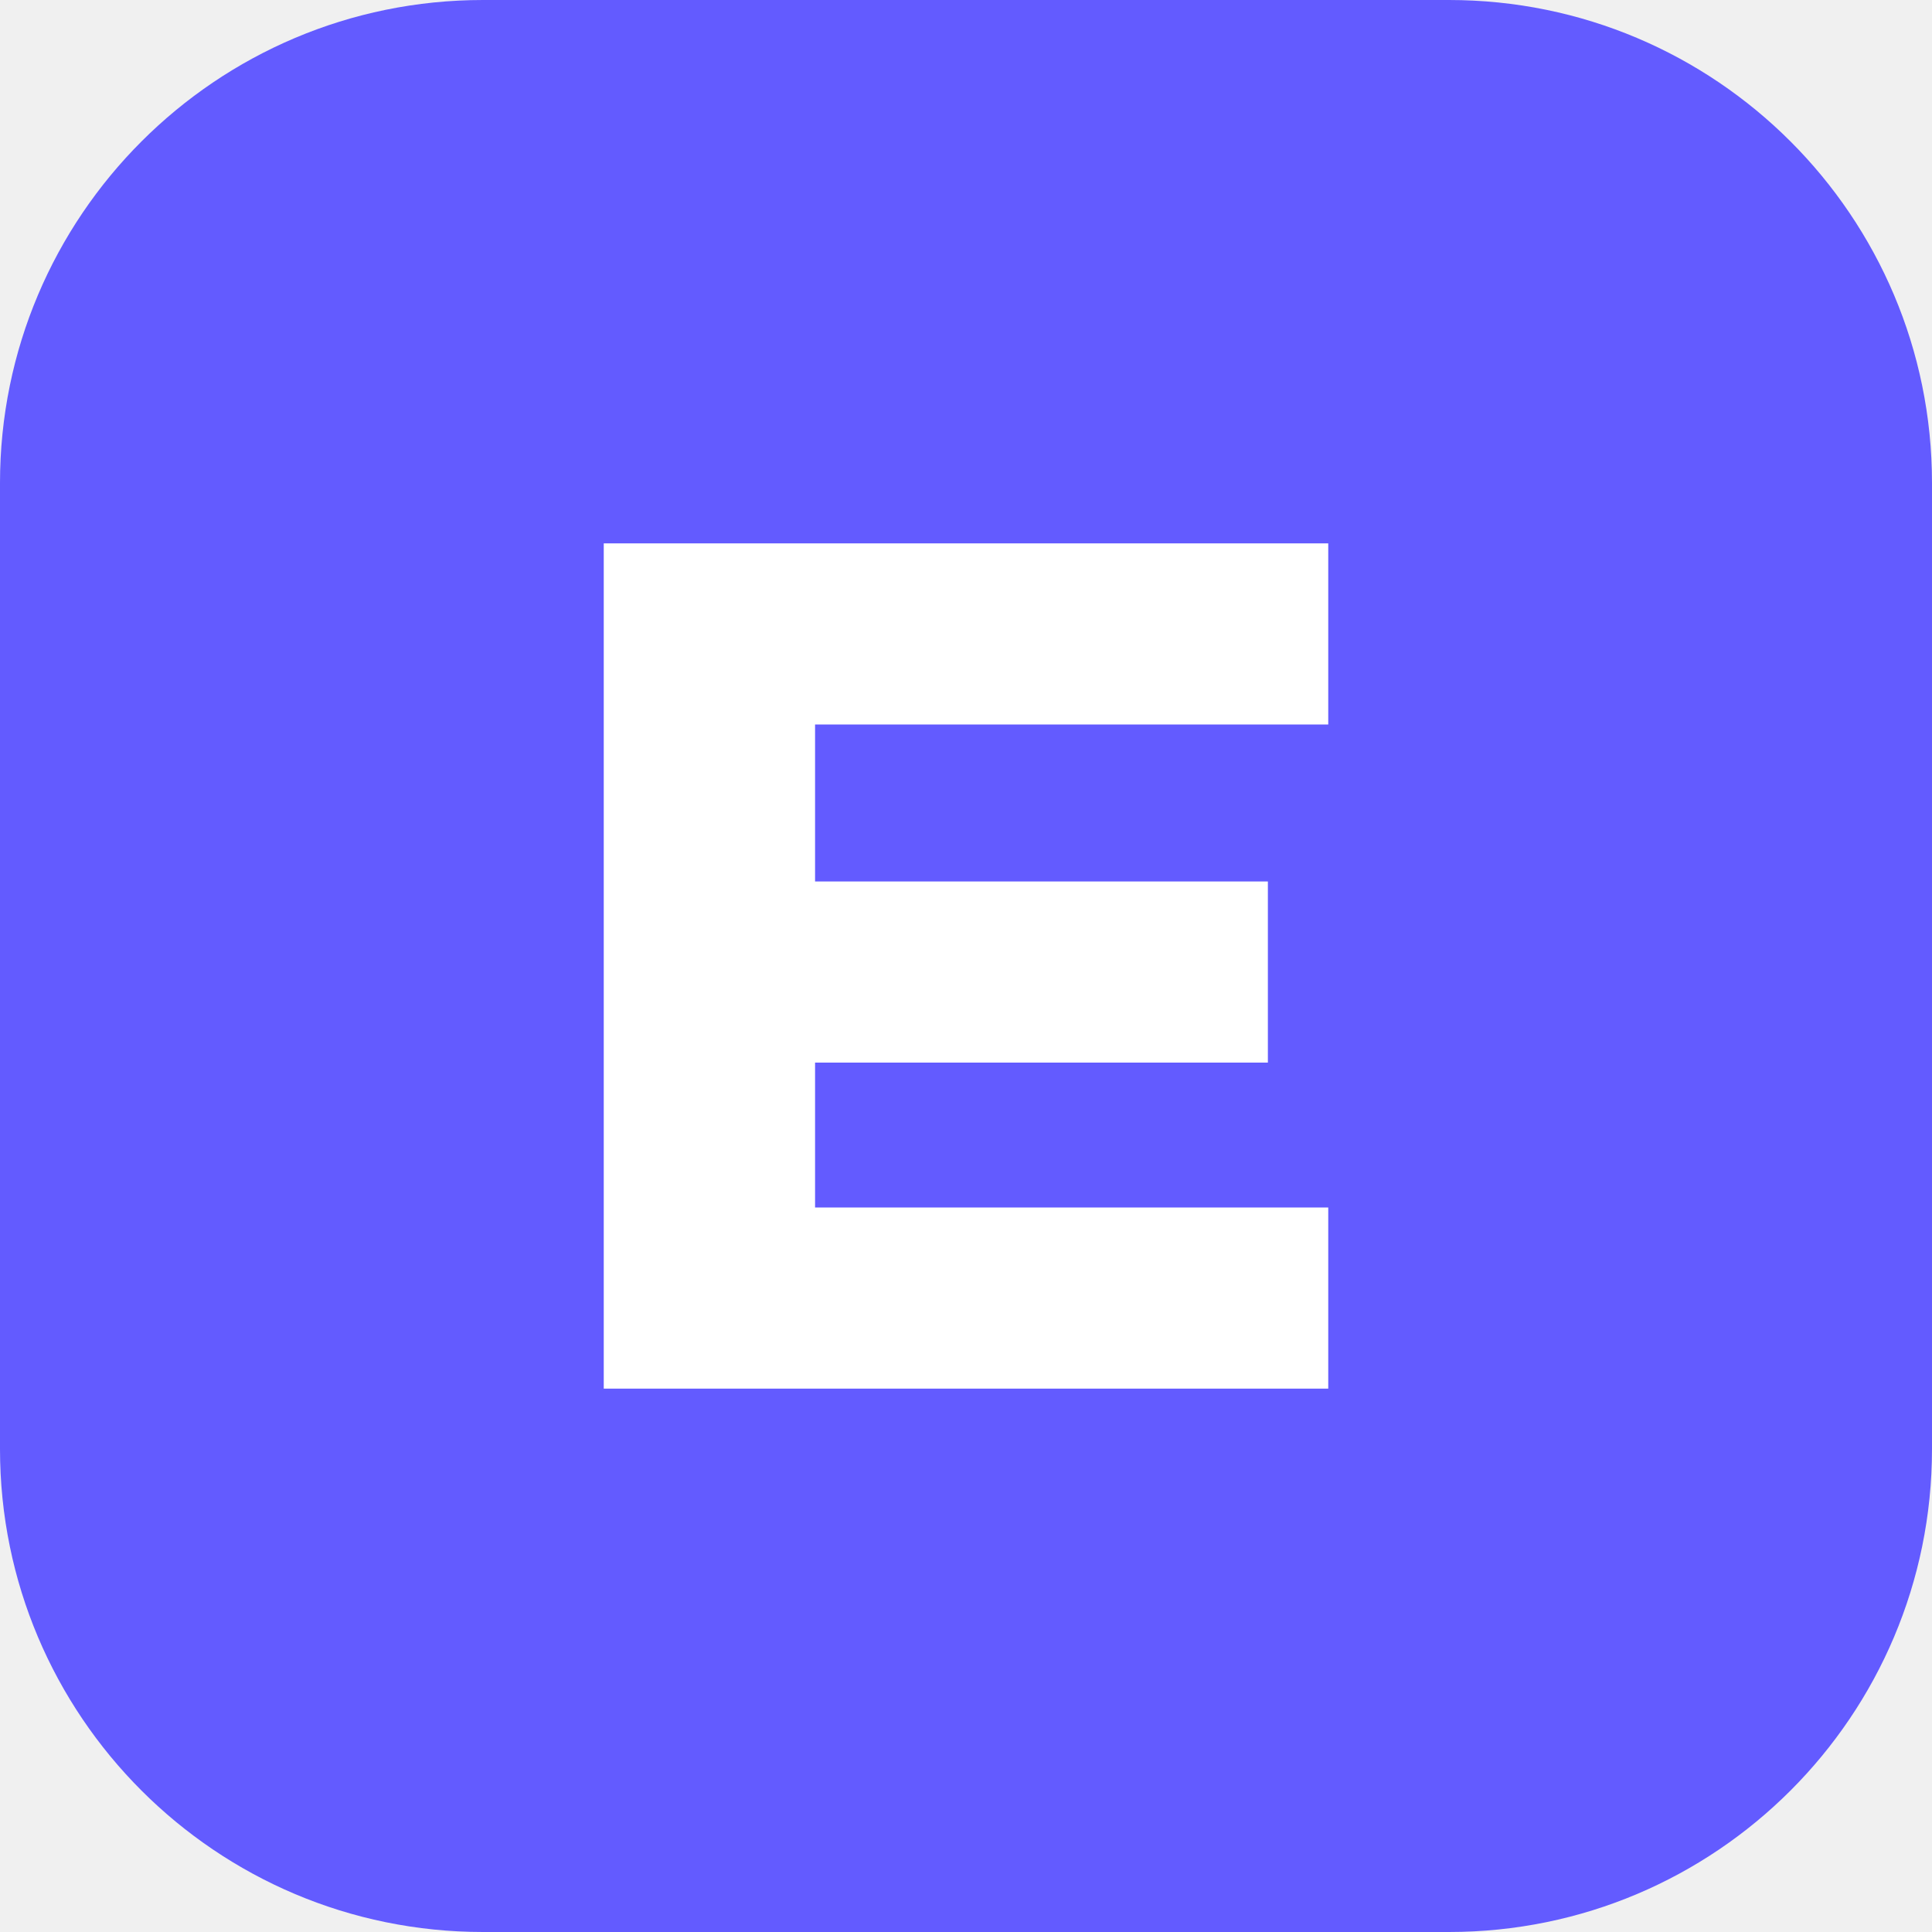
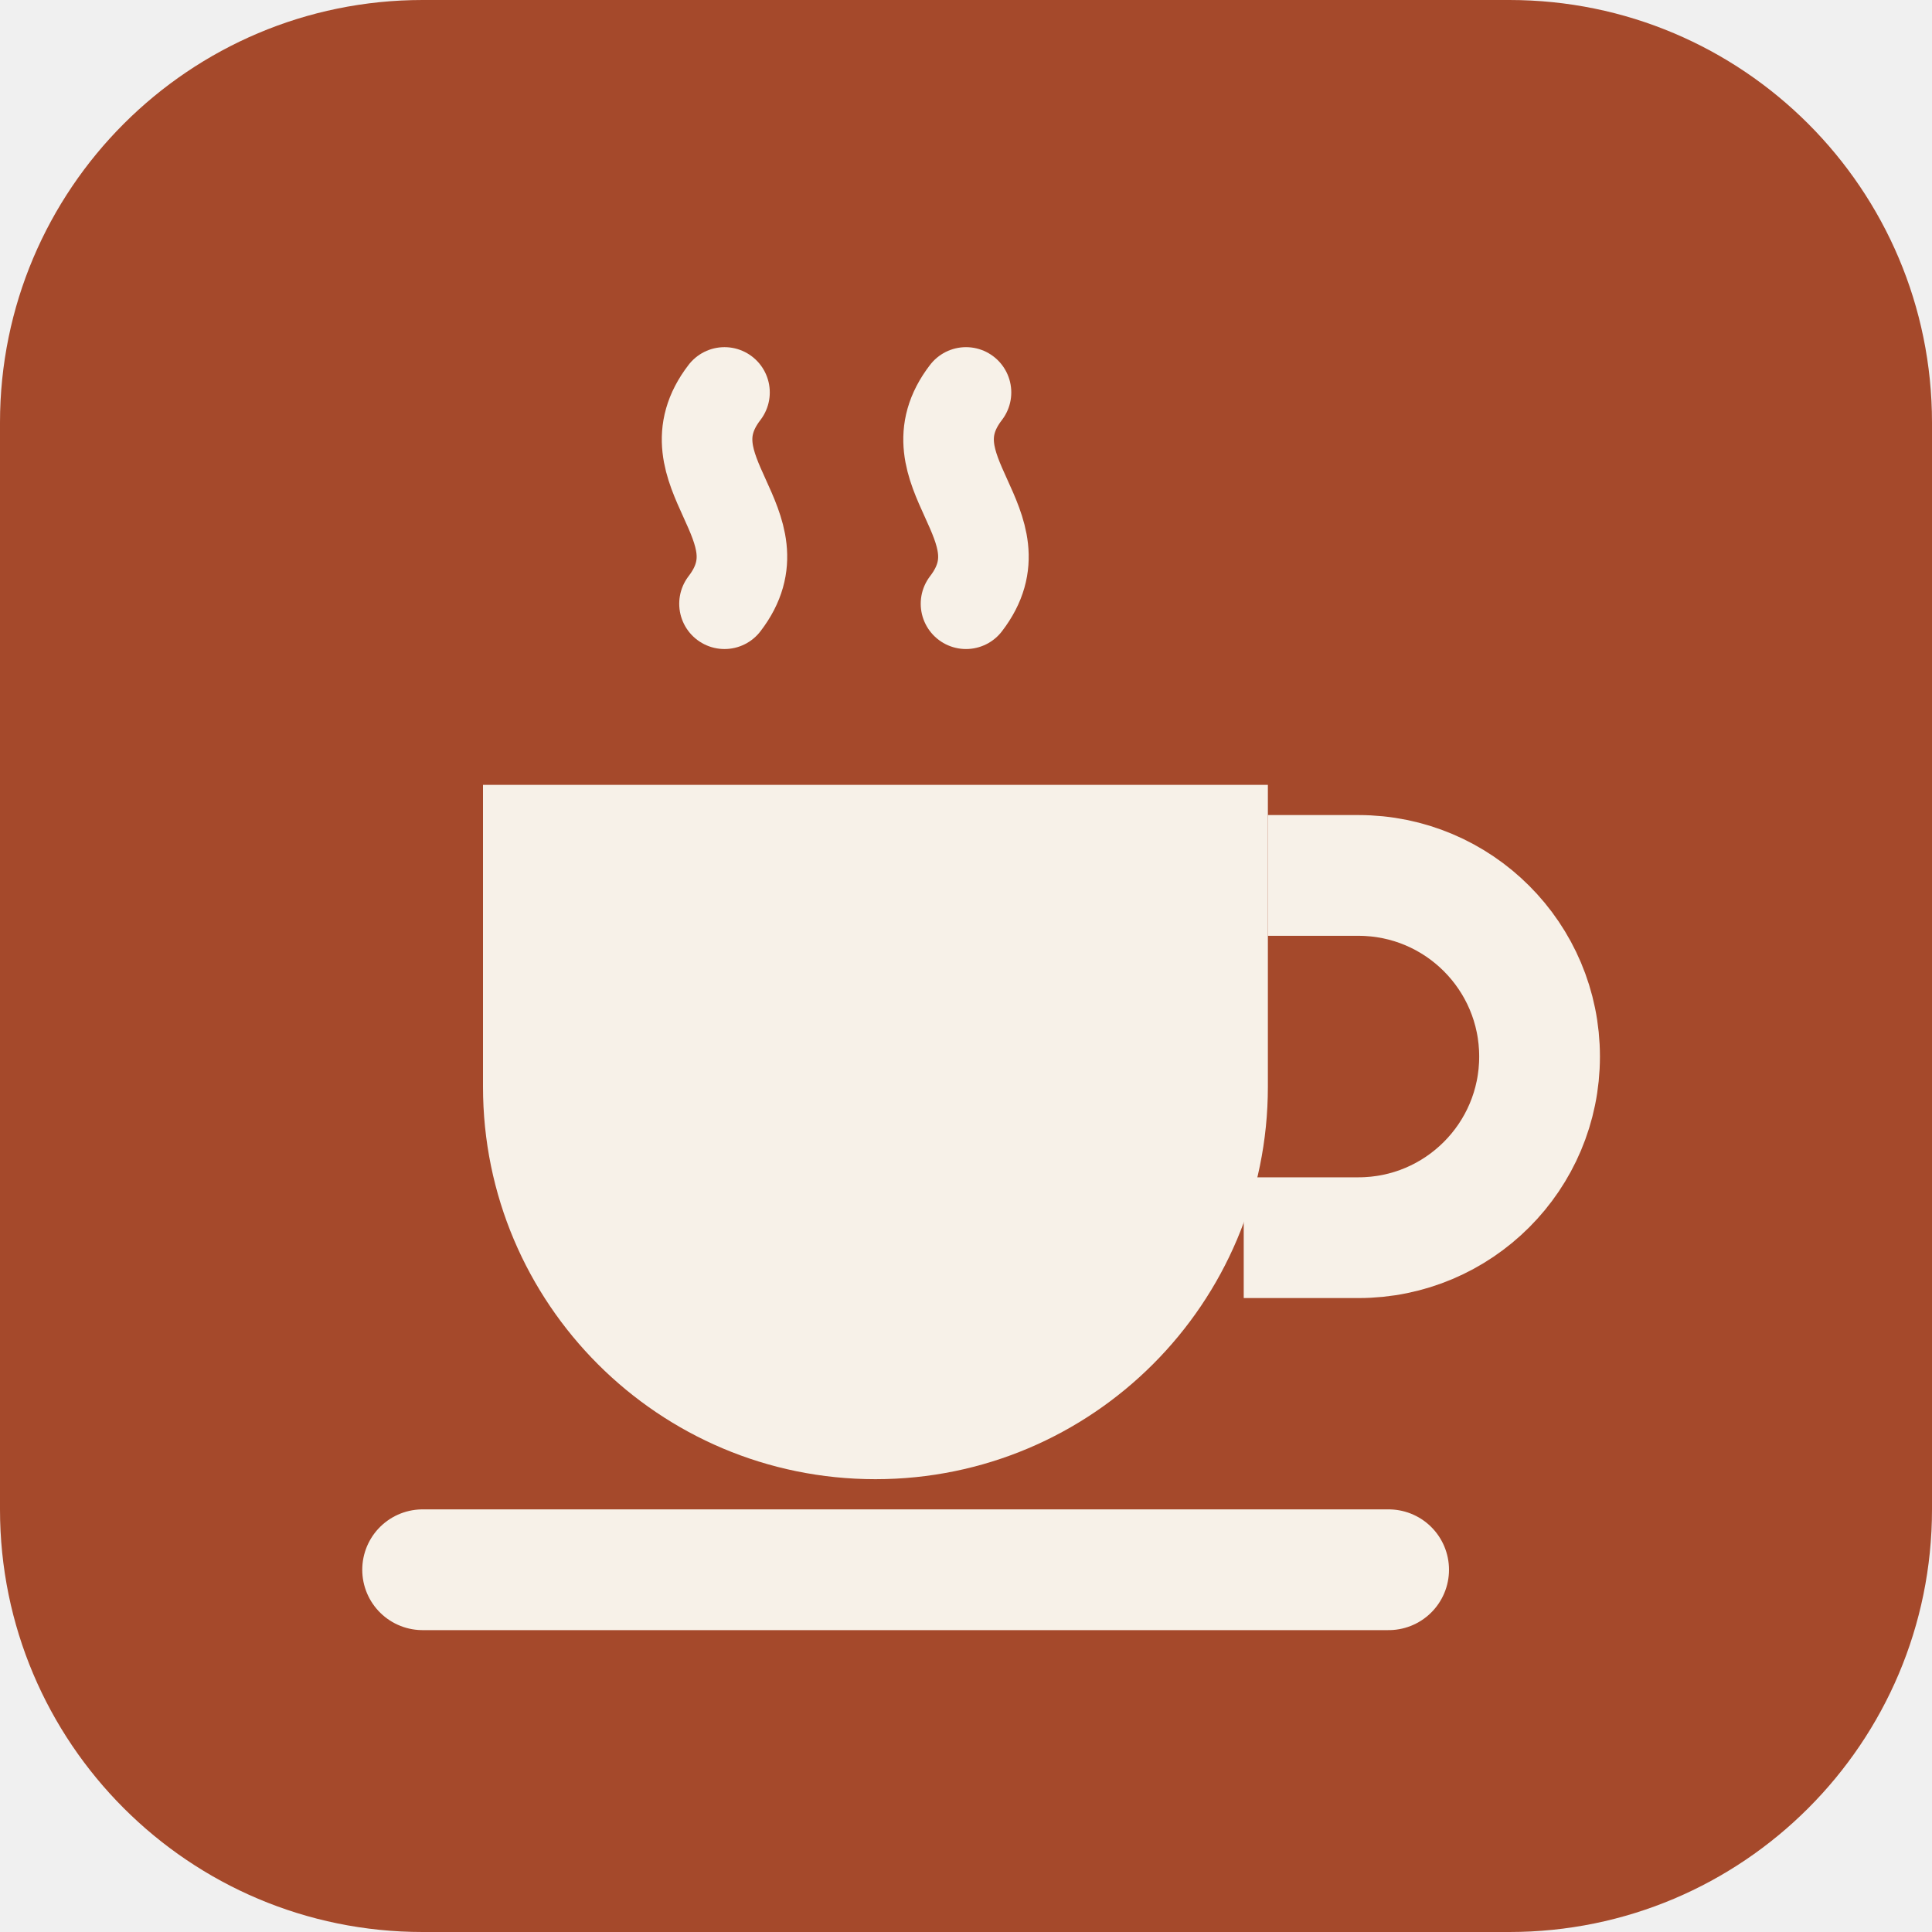
<svg xmlns="http://www.w3.org/2000/svg" viewBox="0 0 32 32">
-   <rect width="32" height="32" rx="8" fill="#635bff" />
-   <path d="M10 9h12v3h-8.5v2.6H21v3h-7.5V20H22v3H10z" fill="#fff" />
+   <rect width="32" height="32" rx="7" fill="#a5492b" />
+   <path d="M8 13h13v5a6.5 6.5 0 0 1-13 0z" fill="#f7f1e8" />
+   <path d="M21 14.5h1.5a3 3 0 0 1 0 6H20.6" fill="none" stroke="#f7f1e8" stroke-width="2" />
+   <path d="M12 6.5c-1 1.3 1 2.2 0 3.5M16 6.5c-1 1.3 1 2.2 0 3.5" fill="none" stroke="#f7f1e8" stroke-width="1.5" stroke-linecap="round" />
+   <path d="M7 26h16" stroke="#f7f1e8" stroke-width="2" stroke-linecap="round" />
</svg>
